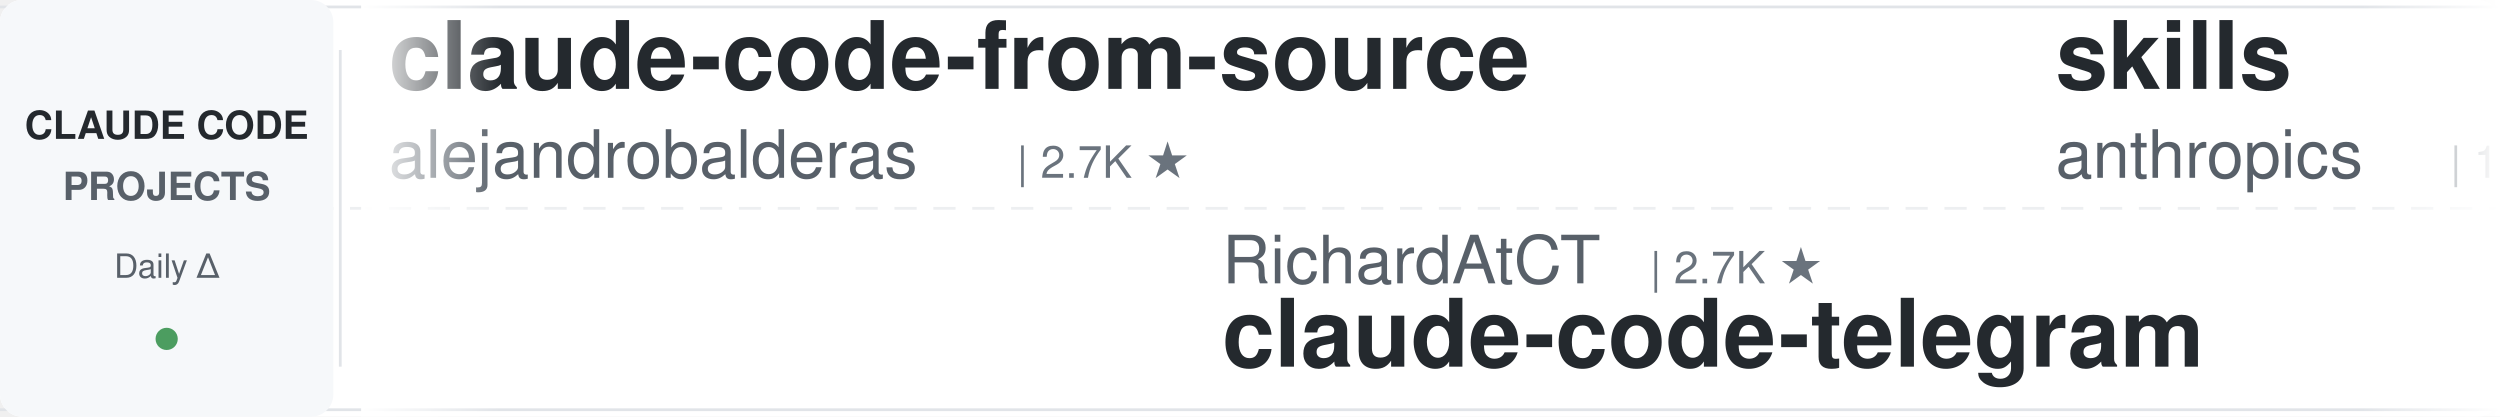
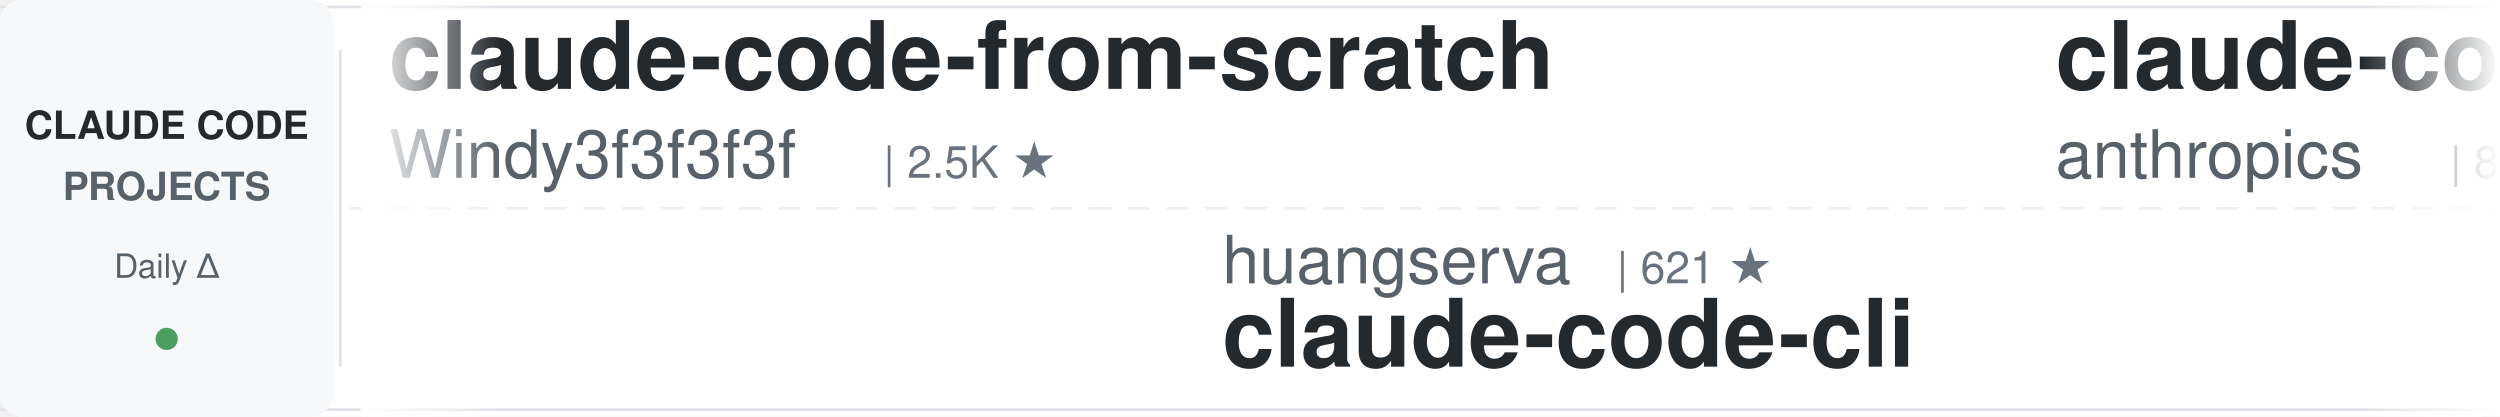
<svg xmlns="http://www.w3.org/2000/svg" width="900" height="150">
  <defs>
    <linearGradient id="leftFade" x1="0%" y1="0%" x2="100%" y2="0%">
      <stop offset="0%" style="stop-color:#ffffff;stop-opacity:1" />
      <stop offset="100%" style="stop-color:#ffffff;stop-opacity:0" />
    </linearGradient>
    <linearGradient id="rightFade" x1="0%" y1="0%" x2="100%" y2="0%">
      <stop offset="0%" style="stop-color:#ffffff;stop-opacity:0" />
      <stop offset="100%" style="stop-color:#ffffff;stop-opacity:1" />
    </linearGradient>
  </defs>
  <rect width="900" height="150" fill="#ffffff" rx="8" />
  <rect x="0" y="2" width="900" height="1" fill="#e1e4e8" />
  <rect x="0" y="147" width="900" height="1" fill="#e1e4e8" />
  <line x1="0" y1="75" x2="900" y2="75" stroke="#e1e4e8" stroke-width="1" stroke-dasharray="8 6" opacity="0.6" />
  <rect x="0" y="0" width="120" height="150" fill="#f6f8fa" rx="8" />
  <text x="60" y="50" font-family="-apple-system, BlinkMacSystemFont, 'Segoe UI', Helvetica, Arial, sans-serif" font-size="14" font-weight="600" fill="#24292e" text-anchor="middle">CLAUDE CODE</text>
  <text x="60" y="72" font-family="-apple-system, BlinkMacSystemFont, 'Segoe UI', Helvetica, Arial, sans-serif" font-size="14" font-weight="600" fill="#586069" text-anchor="middle">PROJECTS</text>
  <text x="60" y="100" font-family="-apple-system, BlinkMacSystemFont, 'Segoe UI', Helvetica, Arial, sans-serif" font-size="12" font-weight="500" fill="#586069" text-anchor="middle">Daily Δ</text>
  <circle cx="60" cy="122" r="4" fill="#22863a" opacity="0.8" />
  <rect x="122" y="18" width="1" height="114" fill="#e1e4e8" />
  <clipPath id="tickerClip">
    <rect x="130" y="0" width="770" height="150" />
  </clipPath>
  <g clip-path="url(#tickerClip)">
    <g id="tickerItems">
      <animateTransform attributeName="transform" attributeType="XML" type="translate" from="0 0" to="-3000 0" dur="54s" repeatCount="indefinite" />
      <g transform="translate(0, 0)">
-         <text x="140" y="32" font-family="-apple-system, BlinkMacSystemFont, 'Segoe UI', Helvetica, Arial, sans-serif" font-size="34" font-weight="600" fill="#24292e">claude-code-from-source</text>
-         <text x="140" y="64" font-family="-apple-system, BlinkMacSystemFont, 'Segoe UI', Helvetica, Arial, sans-serif" font-size="24" font-weight="400" fill="#586069">alejandrobalderas</text>
-         <text x="366" y="64" font-family="-apple-system, BlinkMacSystemFont, 'Segoe UI', Helvetica, Arial, sans-serif" font-size="16" font-weight="500" fill="#6a737d">| 2.7K ★</text>
+         <text x="140" y="32" font-family="-apple-system, BlinkMacSystemFont, 'Segoe UI', Helvetica, Arial, sans-serif" font-size="34" font-weight="600" fill="#24292e">claude-code-from-scratch</text>
+         <text x="140" y="64" font-family="-apple-system, BlinkMacSystemFont, 'Segoe UI', Helvetica, Arial, sans-serif" font-size="24" font-weight="400" fill="#586069">Windy3f3f3f3f</text>
+         <text x="318" y="64" font-family="-apple-system, BlinkMacSystemFont, 'Segoe UI', Helvetica, Arial, sans-serif" font-size="16" font-weight="500" fill="#6a737d">| 2.5K ★</text>
      </g>
      <g transform="translate(300, 0)">
-         <text x="140" y="102" font-family="-apple-system, BlinkMacSystemFont, 'Segoe UI', Helvetica, Arial, sans-serif" font-size="24" font-weight="400" fill="#586069">RichardAtCT</text>
-         <text x="294" y="102" font-family="-apple-system, BlinkMacSystemFont, 'Segoe UI', Helvetica, Arial, sans-serif" font-size="16" font-weight="500" fill="#6a737d">| 2.7K ★</text>
-         <text x="140" y="132" font-family="-apple-system, BlinkMacSystemFont, 'Segoe UI', Helvetica, Arial, sans-serif" font-size="34" font-weight="600" fill="#24292e">claude-code-telegram</text>
+         <text x="140" y="102" font-family="-apple-system, BlinkMacSystemFont, 'Segoe UI', Helvetica, Arial, sans-serif" font-size="24" font-weight="400" fill="#586069">huangserva</text>
+         <text x="282" y="102" font-family="-apple-system, BlinkMacSystemFont, 'Segoe UI', Helvetica, Arial, sans-serif" font-size="16" font-weight="500" fill="#6a737d">| 621 ★</text>
+         <text x="140" y="132" font-family="-apple-system, BlinkMacSystemFont, 'Segoe UI', Helvetica, Arial, sans-serif" font-size="34" font-weight="600" fill="#24292e">claude-code-cli</text>
      </g>
      <g transform="translate(600, 0)">
-         <text x="140" y="32" font-family="-apple-system, BlinkMacSystemFont, 'Segoe UI', Helvetica, Arial, sans-serif" font-size="34" font-weight="600" fill="#24292e">skills</text>
+         <text x="140" y="32" font-family="-apple-system, BlinkMacSystemFont, 'Segoe UI', Helvetica, Arial, sans-serif" font-size="34" font-weight="600" fill="#24292e">claude-code-action</text>
        <text x="140" y="64" font-family="-apple-system, BlinkMacSystemFont, 'Segoe UI', Helvetica, Arial, sans-serif" font-size="24" font-weight="400" fill="#586069">anthropics</text>
-         <text x="282" y="64" font-family="-apple-system, BlinkMacSystemFont, 'Segoe UI', Helvetica, Arial, sans-serif" font-size="16" font-weight="500" fill="#6a737d">| 165.2K ★</text>
+         <text x="282" y="64" font-family="-apple-system, BlinkMacSystemFont, 'Segoe UI', Helvetica, Arial, sans-serif" font-size="16" font-weight="500" fill="#6a737d">| 8.5K ★</text>
      </g>
      <g transform="translate(900, 0)">
-         <text x="140" y="102" font-family="-apple-system, BlinkMacSystemFont, 'Segoe UI', Helvetica, Arial, sans-serif" font-size="24" font-weight="400" fill="#586069">multica-ai</text>
-         <text x="282" y="102" font-family="-apple-system, BlinkMacSystemFont, 'Segoe UI', Helvetica, Arial, sans-serif" font-size="16" font-weight="500" fill="#6a737d">| 197.9K ★</text>
-         <text x="140" y="132" font-family="-apple-system, BlinkMacSystemFont, 'Segoe UI', Helvetica, Arial, sans-serif" font-size="34" font-weight="600" fill="#24292e">andrej-karpathy-skills</text>
+         <text x="140" y="102" font-family="-apple-system, BlinkMacSystemFont, 'Segoe UI', Helvetica, Arial, sans-serif" font-size="24" font-weight="400" fill="#586069">jeremylongshore</text>
+         <text x="342" y="102" font-family="-apple-system, BlinkMacSystemFont, 'Segoe UI', Helvetica, Arial, sans-serif" font-size="16" font-weight="500" fill="#6a737d">| 2.6K ★</text>
+         <text x="140" y="132" font-family="-apple-system, BlinkMacSystemFont, 'Segoe UI', Helvetica, Arial, sans-serif" font-size="34" font-weight="600" fill="#24292e">claude-code-plugins-plus...</text>
      </g>
      <g transform="translate(1200, 0)">
-         <text x="140" y="32" font-family="-apple-system, BlinkMacSystemFont, 'Segoe UI', Helvetica, Arial, sans-serif" font-size="34" font-weight="600" fill="#24292e">claude-code-settings</text>
-         <text x="140" y="64" font-family="-apple-system, BlinkMacSystemFont, 'Segoe UI', Helvetica, Arial, sans-serif" font-size="24" font-weight="400" fill="#586069">feiskyer</text>
-         <text x="258" y="64" font-family="-apple-system, BlinkMacSystemFont, 'Segoe UI', Helvetica, Arial, sans-serif" font-size="16" font-weight="500" fill="#6a737d">| 1.6K ★</text>
-       </g>
-       <g transform="translate(1500, 0)">
-         <text x="140" y="102" font-family="-apple-system, BlinkMacSystemFont, 'Segoe UI', Helvetica, Arial, sans-serif" font-size="24" font-weight="400" fill="#586069">frankbria</text>
-         <text x="270" y="102" font-family="-apple-system, BlinkMacSystemFont, 'Segoe UI', Helvetica, Arial, sans-serif" font-size="16" font-weight="500" fill="#6a737d">| 9.6K ★</text>
-         <text x="140" y="132" font-family="-apple-system, BlinkMacSystemFont, 'Segoe UI', Helvetica, Arial, sans-serif" font-size="34" font-weight="600" fill="#24292e">ralph-claude-code</text>
-       </g>
-       <g transform="translate(1800, 0)">
        <text x="140" y="32" font-family="-apple-system, BlinkMacSystemFont, 'Segoe UI', Helvetica, Arial, sans-serif" font-size="34" font-weight="600" fill="#24292e">claude-code-rust</text>
        <text x="140" y="64" font-family="-apple-system, BlinkMacSystemFont, 'Segoe UI', Helvetica, Arial, sans-serif" font-size="24" font-weight="400" fill="#586069">lorryjovens-hub</text>
        <text x="342" y="64" font-family="-apple-system, BlinkMacSystemFont, 'Segoe UI', Helvetica, Arial, sans-serif" font-size="16" font-weight="500" fill="#6a737d">| 1.7K ★</text>
      </g>
+       <g transform="translate(1500, 0)">
+         <text x="140" y="102" font-family="-apple-system, BlinkMacSystemFont, 'Segoe UI', Helvetica, Arial, sans-serif" font-size="24" font-weight="400" fill="#586069">FlorianBruniaux</text>
+         <text x="342" y="102" font-family="-apple-system, BlinkMacSystemFont, 'Segoe UI', Helvetica, Arial, sans-serif" font-size="16" font-weight="500" fill="#6a737d">| 5.6K ★</text>
+         <text x="140" y="132" font-family="-apple-system, BlinkMacSystemFont, 'Segoe UI', Helvetica, Arial, sans-serif" font-size="34" font-weight="600" fill="#24292e">claude-code-ultimate-gui...</text>
+       </g>
+       <g transform="translate(1800, 0)">
+         <text x="140" y="32" font-family="-apple-system, BlinkMacSystemFont, 'Segoe UI', Helvetica, Arial, sans-serif" font-size="34" font-weight="600" fill="#24292e">claude-code-best-practic...</text>
+         <text x="140" y="64" font-family="-apple-system, BlinkMacSystemFont, 'Segoe UI', Helvetica, Arial, sans-serif" font-size="24" font-weight="400" fill="#586069">shanraisshan</text>
+         <text x="306" y="64" font-family="-apple-system, BlinkMacSystemFont, 'Segoe UI', Helvetica, Arial, sans-serif" font-size="16" font-weight="500" fill="#6a737d">| 63.8K ★</text>
+       </g>
      <g transform="translate(2100, 0)">
-         <text x="140" y="102" font-family="-apple-system, BlinkMacSystemFont, 'Segoe UI', Helvetica, Arial, sans-serif" font-size="24" font-weight="400" fill="#586069">Donchitos</text>
-         <text x="270" y="102" font-family="-apple-system, BlinkMacSystemFont, 'Segoe UI', Helvetica, Arial, sans-serif" font-size="16" font-weight="500" fill="#6a737d">| 23.5K ★</text>
-         <text x="140" y="132" font-family="-apple-system, BlinkMacSystemFont, 'Segoe UI', Helvetica, Arial, sans-serif" font-size="34" font-weight="600" fill="#24292e">Claude-Code-Game-Studios</text>
+         <text x="140" y="102" font-family="-apple-system, BlinkMacSystemFont, 'Segoe UI', Helvetica, Arial, sans-serif" font-size="24" font-weight="400" fill="#586069">VILA-Lab</text>
+         <text x="258" y="102" font-family="-apple-system, BlinkMacSystemFont, 'Segoe UI', Helvetica, Arial, sans-serif" font-size="16" font-weight="500" fill="#6a737d">| 2.0K ★</text>
+         <text x="140" y="132" font-family="-apple-system, BlinkMacSystemFont, 'Segoe UI', Helvetica, Arial, sans-serif" font-size="34" font-weight="600" fill="#24292e">Dive-into-Claude-Code</text>
      </g>
      <g transform="translate(2400, 0)">
+         <text x="140" y="32" font-family="-apple-system, BlinkMacSystemFont, 'Segoe UI', Helvetica, Arial, sans-serif" font-size="34" font-weight="600" fill="#24292e">Claude-Code-Usage-Monito...</text>
+         <text x="140" y="64" font-family="-apple-system, BlinkMacSystemFont, 'Segoe UI', Helvetica, Arial, sans-serif" font-size="24" font-weight="400" fill="#586069">Maciek-roboblog</text>
+         <text x="342" y="64" font-family="-apple-system, BlinkMacSystemFont, 'Segoe UI', Helvetica, Arial, sans-serif" font-size="16" font-weight="500" fill="#6a737d">| 8.5K ★</text>
+       </g>
+       <g transform="translate(2700, 0)">
+         <text x="140" y="102" font-family="-apple-system, BlinkMacSystemFont, 'Segoe UI', Helvetica, Arial, sans-serif" font-size="24" font-weight="400" fill="#586069">Pimzino</text>
+         <text x="246" y="102" font-family="-apple-system, BlinkMacSystemFont, 'Segoe UI', Helvetica, Arial, sans-serif" font-size="16" font-weight="500" fill="#6a737d">| 3.8K ★</text>
+         <text x="140" y="132" font-family="-apple-system, BlinkMacSystemFont, 'Segoe UI', Helvetica, Arial, sans-serif" font-size="34" font-weight="600" fill="#24292e">claude-code-spec-workflo...</text>
+       </g>
+       <g transform="translate(3000, 0)">
        <text x="140" y="32" font-family="-apple-system, BlinkMacSystemFont, 'Segoe UI', Helvetica, Arial, sans-serif" font-size="34" font-weight="600" fill="#24292e">claude-code-from-scratch</text>
        <text x="140" y="64" font-family="-apple-system, BlinkMacSystemFont, 'Segoe UI', Helvetica, Arial, sans-serif" font-size="24" font-weight="400" fill="#586069">Windy3f3f3f3f</text>
        <text x="318" y="64" font-family="-apple-system, BlinkMacSystemFont, 'Segoe UI', Helvetica, Arial, sans-serif" font-size="16" font-weight="500" fill="#6a737d">| 2.5K ★</text>
      </g>
-       <g transform="translate(2700, 0)">
-         <text x="140" y="102" font-family="-apple-system, BlinkMacSystemFont, 'Segoe UI', Helvetica, Arial, sans-serif" font-size="24" font-weight="400" fill="#586069">Yeachan-Heo</text>
-         <text x="294" y="102" font-family="-apple-system, BlinkMacSystemFont, 'Segoe UI', Helvetica, Arial, sans-serif" font-size="16" font-weight="500" fill="#6a737d">| 38.2K ★</text>
-         <text x="140" y="132" font-family="-apple-system, BlinkMacSystemFont, 'Segoe UI', Helvetica, Arial, sans-serif" font-size="34" font-weight="600" fill="#24292e">oh-my-claudecode</text>
-       </g>
-       <g transform="translate(3000, 0)">
-         <text x="140" y="32" font-family="-apple-system, BlinkMacSystemFont, 'Segoe UI', Helvetica, Arial, sans-serif" font-size="34" font-weight="600" fill="#24292e">claude-code-from-source</text>
-         <text x="140" y="64" font-family="-apple-system, BlinkMacSystemFont, 'Segoe UI', Helvetica, Arial, sans-serif" font-size="24" font-weight="400" fill="#586069">alejandrobalderas</text>
-         <text x="366" y="64" font-family="-apple-system, BlinkMacSystemFont, 'Segoe UI', Helvetica, Arial, sans-serif" font-size="16" font-weight="500" fill="#6a737d">| 2.7K ★</text>
-       </g>
      <g transform="translate(3300, 0)">
-         <text x="140" y="102" font-family="-apple-system, BlinkMacSystemFont, 'Segoe UI', Helvetica, Arial, sans-serif" font-size="24" font-weight="400" fill="#586069">RichardAtCT</text>
-         <text x="294" y="102" font-family="-apple-system, BlinkMacSystemFont, 'Segoe UI', Helvetica, Arial, sans-serif" font-size="16" font-weight="500" fill="#6a737d">| 2.7K ★</text>
-         <text x="140" y="132" font-family="-apple-system, BlinkMacSystemFont, 'Segoe UI', Helvetica, Arial, sans-serif" font-size="34" font-weight="600" fill="#24292e">claude-code-telegram</text>
+         <text x="140" y="102" font-family="-apple-system, BlinkMacSystemFont, 'Segoe UI', Helvetica, Arial, sans-serif" font-size="24" font-weight="400" fill="#586069">huangserva</text>
+         <text x="282" y="102" font-family="-apple-system, BlinkMacSystemFont, 'Segoe UI', Helvetica, Arial, sans-serif" font-size="16" font-weight="500" fill="#6a737d">| 621 ★</text>
+         <text x="140" y="132" font-family="-apple-system, BlinkMacSystemFont, 'Segoe UI', Helvetica, Arial, sans-serif" font-size="34" font-weight="600" fill="#24292e">claude-code-cli</text>
      </g>
      <g transform="translate(3600, 0)">
-         <text x="140" y="32" font-family="-apple-system, BlinkMacSystemFont, 'Segoe UI', Helvetica, Arial, sans-serif" font-size="34" font-weight="600" fill="#24292e">skills</text>
+         <text x="140" y="32" font-family="-apple-system, BlinkMacSystemFont, 'Segoe UI', Helvetica, Arial, sans-serif" font-size="34" font-weight="600" fill="#24292e">claude-code-action</text>
        <text x="140" y="64" font-family="-apple-system, BlinkMacSystemFont, 'Segoe UI', Helvetica, Arial, sans-serif" font-size="24" font-weight="400" fill="#586069">anthropics</text>
-         <text x="282" y="64" font-family="-apple-system, BlinkMacSystemFont, 'Segoe UI', Helvetica, Arial, sans-serif" font-size="16" font-weight="500" fill="#6a737d">| 165.2K ★</text>
+         <text x="282" y="64" font-family="-apple-system, BlinkMacSystemFont, 'Segoe UI', Helvetica, Arial, sans-serif" font-size="16" font-weight="500" fill="#6a737d">| 8.5K ★</text>
      </g>
      <g transform="translate(3900, 0)">
-         <text x="140" y="102" font-family="-apple-system, BlinkMacSystemFont, 'Segoe UI', Helvetica, Arial, sans-serif" font-size="24" font-weight="400" fill="#586069">multica-ai</text>
-         <text x="282" y="102" font-family="-apple-system, BlinkMacSystemFont, 'Segoe UI', Helvetica, Arial, sans-serif" font-size="16" font-weight="500" fill="#6a737d">| 197.9K ★</text>
-         <text x="140" y="132" font-family="-apple-system, BlinkMacSystemFont, 'Segoe UI', Helvetica, Arial, sans-serif" font-size="34" font-weight="600" fill="#24292e">andrej-karpathy-skills</text>
+         <text x="140" y="102" font-family="-apple-system, BlinkMacSystemFont, 'Segoe UI', Helvetica, Arial, sans-serif" font-size="24" font-weight="400" fill="#586069">jeremylongshore</text>
+         <text x="342" y="102" font-family="-apple-system, BlinkMacSystemFont, 'Segoe UI', Helvetica, Arial, sans-serif" font-size="16" font-weight="500" fill="#6a737d">| 2.6K ★</text>
+         <text x="140" y="132" font-family="-apple-system, BlinkMacSystemFont, 'Segoe UI', Helvetica, Arial, sans-serif" font-size="34" font-weight="600" fill="#24292e">claude-code-plugins-plus...</text>
      </g>
    </g>
  </g>
  <rect x="130" y="0" width="50" height="150" fill="url(#leftFade)" />
  <rect x="850" y="0" width="50" height="150" fill="url(#rightFade)" />
</svg>
